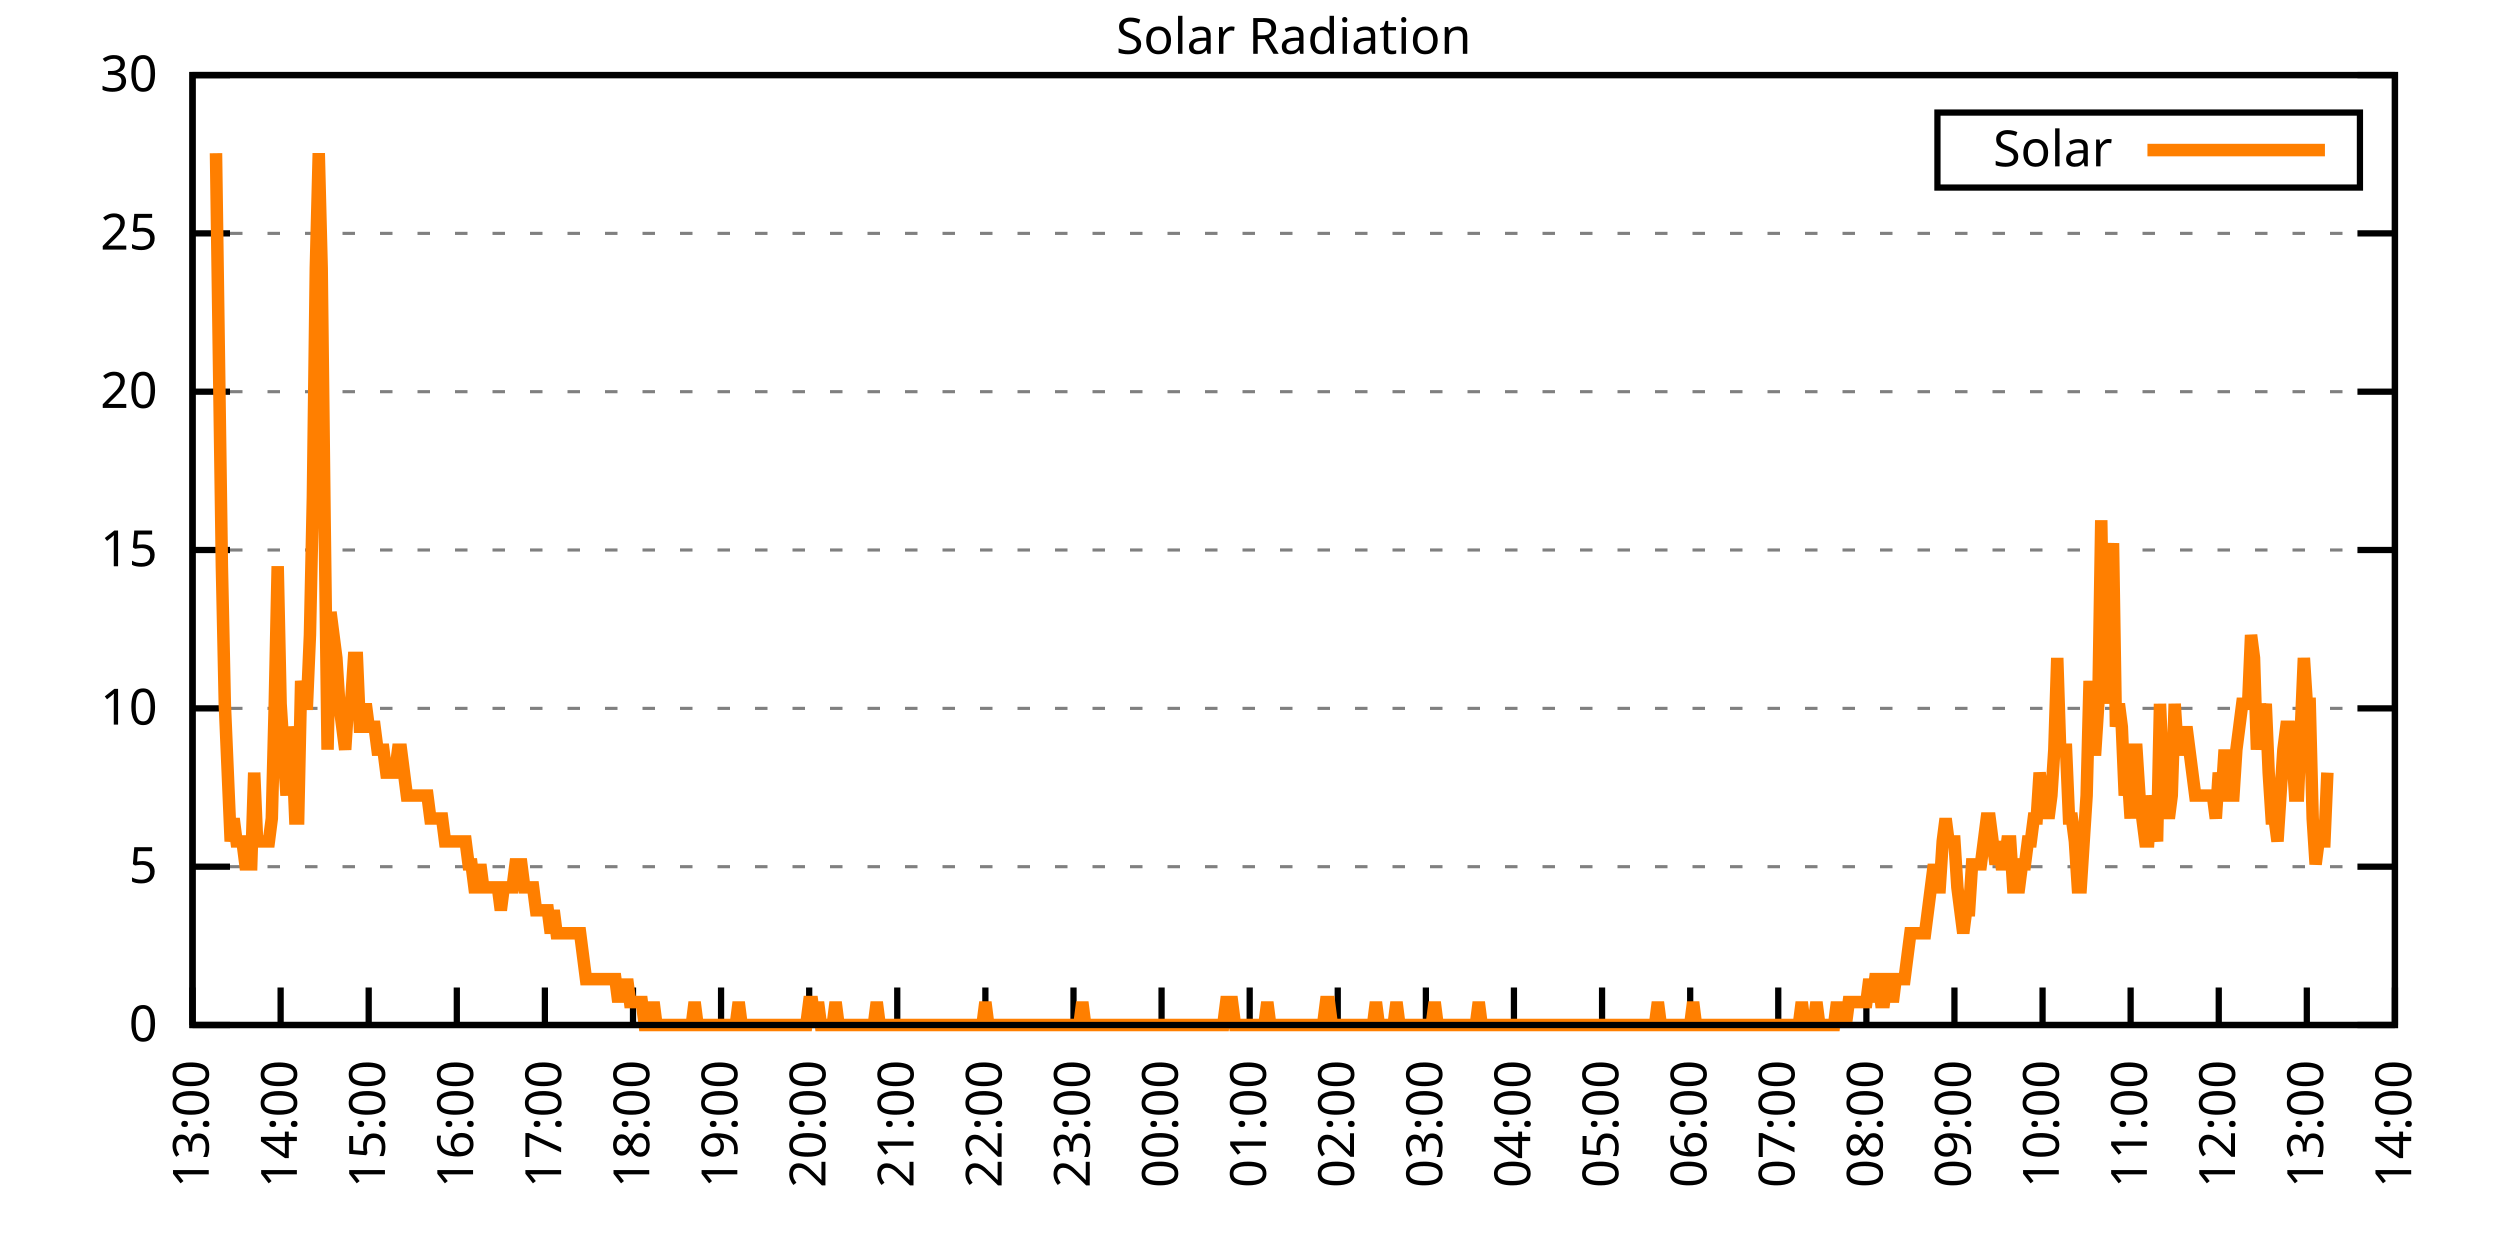
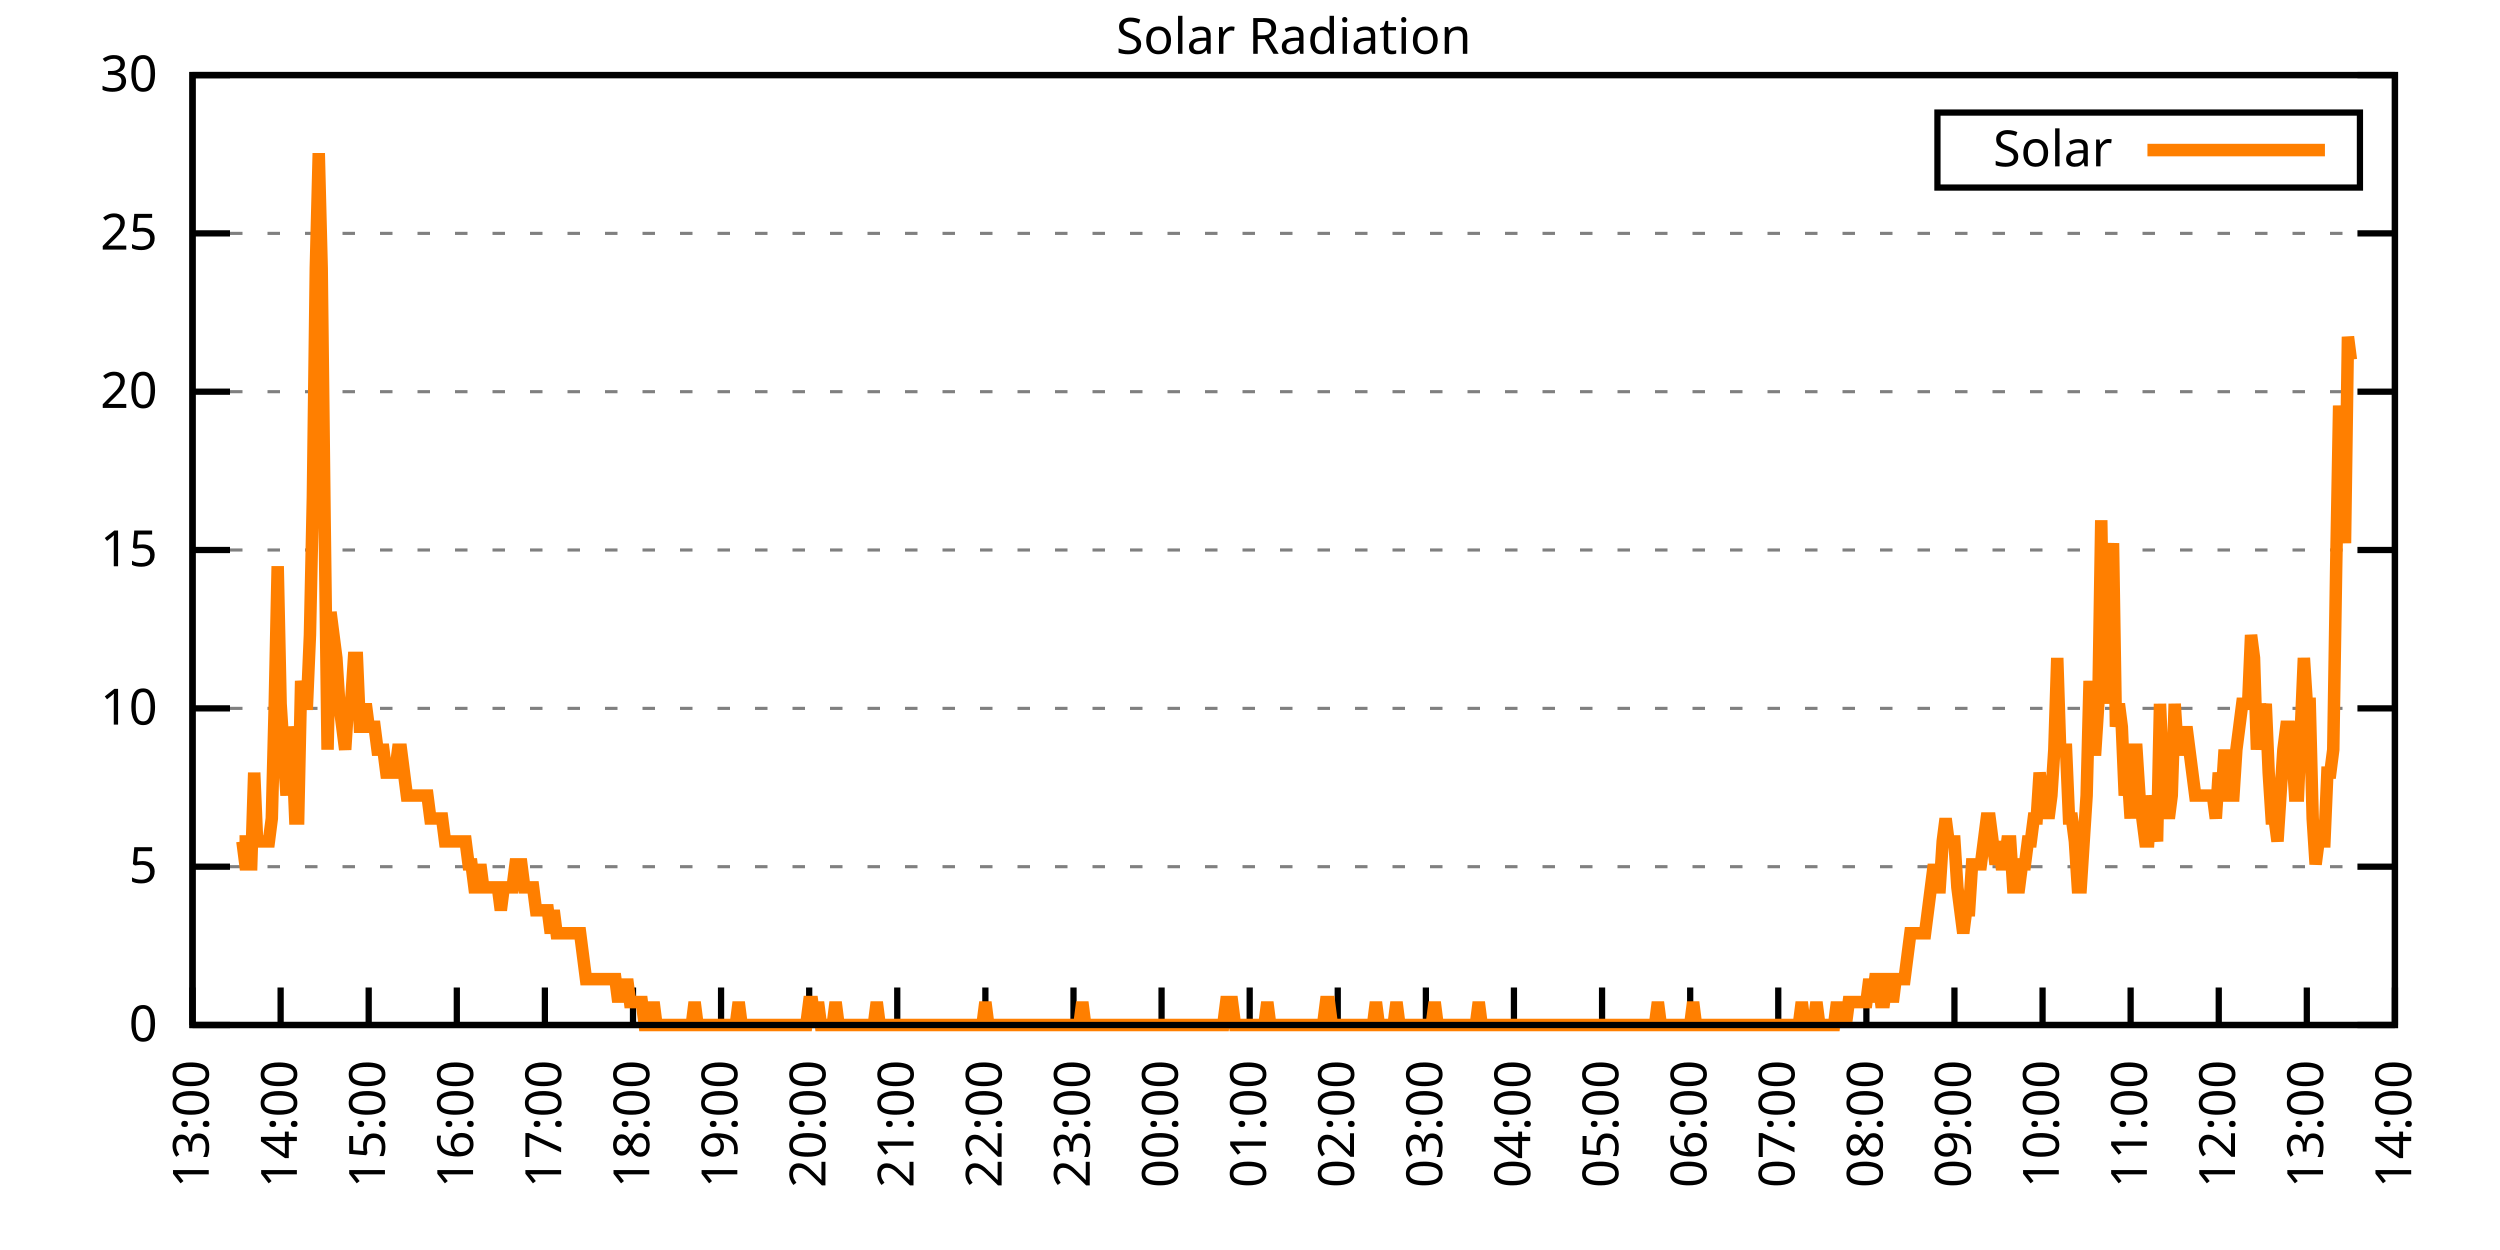
<svg xmlns="http://www.w3.org/2000/svg" xmlns:xlink="http://www.w3.org/1999/xlink" width="400" height="200" viewBox="0 0 400 200">
  <g id="gnuplot_canvas">
    <rect x="0" y="0" width="400" height="200" fill="none" />
    <defs>
      <circle id="gpDot" r="0.5" stroke-width="0.5" stroke="currentColor" />
      <path id="gpPt0" stroke-width="0.333" stroke="currentColor" d="M-1,0 h2 M0,-1 v2" />
      <path id="gpPt1" stroke-width="0.333" stroke="currentColor" d="M-1,-1 L1,1 M1,-1 L-1,1" />
      <path id="gpPt2" stroke-width="0.333" stroke="currentColor" d="M-1,0 L1,0 M0,-1 L0,1 M-1,-1 L1,1 M-1,1 L1,-1" />
      <rect id="gpPt3" stroke-width="0.333" stroke="currentColor" x="-1" y="-1" width="2" height="2" />
      <rect id="gpPt4" stroke-width="0.333" stroke="currentColor" fill="currentColor" x="-1" y="-1" width="2" height="2" />
      <circle id="gpPt5" stroke-width="0.333" stroke="currentColor" cx="0" cy="0" r="1" />
      <use xlink:href="#gpPt5" id="gpPt6" fill="currentColor" stroke="none" />
      <path id="gpPt7" stroke-width="0.333" stroke="currentColor" d="M0,-1.33 L-1.33,0.67 L1.33,0.67 z" />
      <use xlink:href="#gpPt7" id="gpPt8" fill="currentColor" stroke="none" />
      <use xlink:href="#gpPt7" id="gpPt9" stroke="currentColor" transform="rotate(180)" />
      <use xlink:href="#gpPt9" id="gpPt10" fill="currentColor" stroke="none" />
      <use xlink:href="#gpPt3" id="gpPt11" stroke="currentColor" transform="rotate(45)" />
      <use xlink:href="#gpPt11" id="gpPt12" fill="currentColor" stroke="none" />
      <path id="gpPt13" stroke-width="0.333" stroke="currentColor" d="M0,1.330 L1.265,0.411 L0.782,-1.067 L-0.782,-1.076 L-1.265,0.411 z" />
      <use xlink:href="#gpPt13" id="gpPt14" fill="currentColor" stroke="none" />
      <filter id="textbox" filterUnits="objectBoundingBox" x="0" y="0" height="1" width="1">
        <feFlood flood-color="white" flood-opacity="1" result="bgnd" />
        <feComposite in="SourceGraphic" in2="bgnd" operator="atop" />
      </filter>
      <filter id="greybox" filterUnits="objectBoundingBox" x="0" y="0" height="1" width="1">
        <feFlood flood-color="lightgrey" flood-opacity="1" result="grey" />
        <feComposite in="SourceGraphic" in2="grey" operator="atop" />
      </filter>
    </defs>
    <g fill="none" color="white" stroke="currentColor" stroke-width="1.00" stroke-linecap="butt" stroke-linejoin="miter">
</g>
    <g fill="none" color="black" stroke="currentColor" stroke-width="1.00" stroke-linecap="butt" stroke-linejoin="miter">
      <g stroke="none" shape-rendering="crispEdges">
        <polygon fill="rgb(255, 255, 255)" points="30.80,164.00 383.18,164.00 383.18,12.02 30.80,12.02 " />
      </g>
    </g>
    <g fill="none" color="black" stroke="currentColor" stroke-width="1.00" stroke-linecap="butt" stroke-linejoin="miter">
</g>
    <g fill="none" color="black" stroke="black" stroke-width="0.50" stroke-linecap="butt" stroke-linejoin="miter">
</g>
    <g fill="none" color="gray" stroke="currentColor" stroke-width="0.50" stroke-linecap="butt" stroke-linejoin="miter">
      <path stroke="gray" stroke-dasharray="2,4" class="gridline" d="M30.80,164.00 L383.19,164.00  " />
    </g>
    <g fill="none" color="gray" stroke="gray" stroke-width="1.00" stroke-linecap="butt" stroke-linejoin="miter">
</g>
    <g fill="none" color="black" stroke="currentColor" stroke-width="1.00" stroke-linecap="butt" stroke-linejoin="miter">
      <path stroke="black" d="M30.80,164.00 L36.80,164.00 M383.19,164.00 L377.19,164.00  " />
      <g transform="translate(25.20,166.60)" stroke="none" fill="black" font-family="Sans" font-size="8.00" text-anchor="end">
        <text>
          <tspan font-family="Sans"> 0</tspan>
        </text>
      </g>
    </g>
    <g fill="none" color="black" stroke="currentColor" stroke-width="1.00" stroke-linecap="butt" stroke-linejoin="miter">
</g>
    <g fill="none" color="black" stroke="black" stroke-width="0.50" stroke-linecap="butt" stroke-linejoin="miter">
</g>
    <g fill="none" color="gray" stroke="currentColor" stroke-width="0.50" stroke-linecap="butt" stroke-linejoin="miter">
      <path stroke="gray" stroke-dasharray="2,4" class="gridline" d="M30.80,138.67 L383.19,138.67  " />
    </g>
    <g fill="none" color="gray" stroke="gray" stroke-width="1.00" stroke-linecap="butt" stroke-linejoin="miter">
</g>
    <g fill="none" color="black" stroke="currentColor" stroke-width="1.00" stroke-linecap="butt" stroke-linejoin="miter">
      <path stroke="black" d="M30.80,138.67 L36.80,138.67 M383.19,138.67 L377.19,138.67  " />
      <g transform="translate(25.20,141.27)" stroke="none" fill="black" font-family="Sans" font-size="8.00" text-anchor="end">
        <text>
          <tspan font-family="Sans"> 5</tspan>
        </text>
      </g>
    </g>
    <g fill="none" color="black" stroke="currentColor" stroke-width="1.00" stroke-linecap="butt" stroke-linejoin="miter">
</g>
    <g fill="none" color="black" stroke="black" stroke-width="0.50" stroke-linecap="butt" stroke-linejoin="miter">
</g>
    <g fill="none" color="gray" stroke="currentColor" stroke-width="0.50" stroke-linecap="butt" stroke-linejoin="miter">
      <path stroke="gray" stroke-dasharray="2,4" class="gridline" d="M30.80,113.34 L383.19,113.34  " />
    </g>
    <g fill="none" color="gray" stroke="gray" stroke-width="1.00" stroke-linecap="butt" stroke-linejoin="miter">
</g>
    <g fill="none" color="black" stroke="currentColor" stroke-width="1.00" stroke-linecap="butt" stroke-linejoin="miter">
      <path stroke="black" d="M30.80,113.34 L36.80,113.34 M383.19,113.34 L377.19,113.34  " />
      <g transform="translate(25.20,115.94)" stroke="none" fill="black" font-family="Sans" font-size="8.00" text-anchor="end">
        <text>
          <tspan font-family="Sans"> 10</tspan>
        </text>
      </g>
    </g>
    <g fill="none" color="black" stroke="currentColor" stroke-width="1.00" stroke-linecap="butt" stroke-linejoin="miter">
</g>
    <g fill="none" color="black" stroke="black" stroke-width="0.50" stroke-linecap="butt" stroke-linejoin="miter">
</g>
    <g fill="none" color="gray" stroke="currentColor" stroke-width="0.50" stroke-linecap="butt" stroke-linejoin="miter">
      <path stroke="gray" stroke-dasharray="2,4" class="gridline" d="M30.80,88.00 L383.19,88.00  " />
    </g>
    <g fill="none" color="gray" stroke="gray" stroke-width="1.00" stroke-linecap="butt" stroke-linejoin="miter">
</g>
    <g fill="none" color="black" stroke="currentColor" stroke-width="1.00" stroke-linecap="butt" stroke-linejoin="miter">
      <path stroke="black" d="M30.80,88.00 L36.80,88.00 M383.19,88.00 L377.19,88.00  " />
      <g transform="translate(25.20,90.60)" stroke="none" fill="black" font-family="Sans" font-size="8.00" text-anchor="end">
        <text>
          <tspan font-family="Sans"> 15</tspan>
        </text>
      </g>
    </g>
    <g fill="none" color="black" stroke="currentColor" stroke-width="1.00" stroke-linecap="butt" stroke-linejoin="miter">
</g>
    <g fill="none" color="black" stroke="black" stroke-width="0.50" stroke-linecap="butt" stroke-linejoin="miter">
</g>
    <g fill="none" color="gray" stroke="currentColor" stroke-width="0.50" stroke-linecap="butt" stroke-linejoin="miter">
      <path stroke="gray" stroke-dasharray="2,4" class="gridline" d="M30.80,62.67 L383.19,62.67  " />
    </g>
    <g fill="none" color="gray" stroke="gray" stroke-width="1.00" stroke-linecap="butt" stroke-linejoin="miter">
</g>
    <g fill="none" color="black" stroke="currentColor" stroke-width="1.00" stroke-linecap="butt" stroke-linejoin="miter">
      <path stroke="black" d="M30.80,62.67 L36.80,62.67 M383.19,62.67 L377.19,62.67  " />
      <g transform="translate(25.20,65.27)" stroke="none" fill="black" font-family="Sans" font-size="8.00" text-anchor="end">
        <text>
          <tspan font-family="Sans"> 20</tspan>
        </text>
      </g>
    </g>
    <g fill="none" color="black" stroke="currentColor" stroke-width="1.00" stroke-linecap="butt" stroke-linejoin="miter">
</g>
    <g fill="none" color="black" stroke="black" stroke-width="0.50" stroke-linecap="butt" stroke-linejoin="miter">
</g>
    <g fill="none" color="gray" stroke="currentColor" stroke-width="0.50" stroke-linecap="butt" stroke-linejoin="miter">
      <path stroke="gray" stroke-dasharray="2,4" class="gridline" d="M30.80,37.34 L383.19,37.34  " />
    </g>
    <g fill="none" color="gray" stroke="gray" stroke-width="1.00" stroke-linecap="butt" stroke-linejoin="miter">
</g>
    <g fill="none" color="black" stroke="currentColor" stroke-width="1.00" stroke-linecap="butt" stroke-linejoin="miter">
      <path stroke="black" d="M30.80,37.34 L36.80,37.34 M383.19,37.34 L377.19,37.34  " />
      <g transform="translate(25.20,39.94)" stroke="none" fill="black" font-family="Sans" font-size="8.00" text-anchor="end">
        <text>
          <tspan font-family="Sans"> 25</tspan>
        </text>
      </g>
    </g>
    <g fill="none" color="black" stroke="currentColor" stroke-width="1.00" stroke-linecap="butt" stroke-linejoin="miter">
</g>
    <g fill="none" color="black" stroke="black" stroke-width="0.50" stroke-linecap="butt" stroke-linejoin="miter">
</g>
    <g fill="none" color="gray" stroke="currentColor" stroke-width="0.50" stroke-linecap="butt" stroke-linejoin="miter">
      <path stroke="gray" stroke-dasharray="2,4" class="gridline" d="M30.80,12.01 L383.19,12.01  " />
    </g>
    <g fill="none" color="gray" stroke="gray" stroke-width="1.00" stroke-linecap="butt" stroke-linejoin="miter">
</g>
    <g fill="none" color="black" stroke="currentColor" stroke-width="1.00" stroke-linecap="butt" stroke-linejoin="miter">
      <path stroke="black" d="M30.80,12.01 L36.80,12.01 M383.19,12.01 L377.19,12.01  " />
      <g transform="translate(25.20,14.61)" stroke="none" fill="black" font-family="Sans" font-size="8.00" text-anchor="end">
        <text>
          <tspan font-family="Sans"> 30</tspan>
        </text>
      </g>
    </g>
    <g fill="none" color="black" stroke="currentColor" stroke-width="1.00" stroke-linecap="butt" stroke-linejoin="miter">
      <path stroke="black" d="M30.80,164.00 L30.80,158.00  " />
      <g transform="translate(33.40,169.60) rotate(270.00)" stroke="none" fill="black" font-family="Sans" font-size="8.00" text-anchor="end">
        <text>
          <tspan font-family="Sans">13:00</tspan>
        </text>
      </g>
    </g>
    <g fill="none" color="black" stroke="currentColor" stroke-width="1.00" stroke-linecap="butt" stroke-linejoin="miter">
      <path stroke="black" d="M44.90,164.00 L44.90,158.00  " />
      <g transform="translate(47.50,169.60) rotate(270.00)" stroke="none" fill="black" font-family="Sans" font-size="8.00" text-anchor="end">
        <text>
          <tspan font-family="Sans">14:00</tspan>
        </text>
      </g>
    </g>
    <g fill="none" color="black" stroke="currentColor" stroke-width="1.00" stroke-linecap="butt" stroke-linejoin="miter">
      <path stroke="black" d="M58.99,164.00 L58.99,158.00  " />
      <g transform="translate(61.59,169.60) rotate(270.00)" stroke="none" fill="black" font-family="Sans" font-size="8.00" text-anchor="end">
        <text>
          <tspan font-family="Sans">15:00</tspan>
        </text>
      </g>
    </g>
    <g fill="none" color="black" stroke="currentColor" stroke-width="1.00" stroke-linecap="butt" stroke-linejoin="miter">
      <path stroke="black" d="M73.09,164.00 L73.09,158.00  " />
      <g transform="translate(75.69,169.60) rotate(270.00)" stroke="none" fill="black" font-family="Sans" font-size="8.00" text-anchor="end">
        <text>
          <tspan font-family="Sans">16:00</tspan>
        </text>
      </g>
    </g>
    <g fill="none" color="black" stroke="currentColor" stroke-width="1.00" stroke-linecap="butt" stroke-linejoin="miter">
      <path stroke="black" d="M87.18,164.00 L87.18,158.00  " />
      <g transform="translate(89.78,169.60) rotate(270.00)" stroke="none" fill="black" font-family="Sans" font-size="8.00" text-anchor="end">
        <text>
          <tspan font-family="Sans">17:00</tspan>
        </text>
      </g>
    </g>
    <g fill="none" color="black" stroke="currentColor" stroke-width="1.00" stroke-linecap="butt" stroke-linejoin="miter">
      <path stroke="black" d="M101.28,164.00 L101.28,158.00  " />
      <g transform="translate(103.88,169.60) rotate(270.00)" stroke="none" fill="black" font-family="Sans" font-size="8.00" text-anchor="end">
        <text>
          <tspan font-family="Sans">18:00</tspan>
        </text>
      </g>
    </g>
    <g fill="none" color="black" stroke="currentColor" stroke-width="1.00" stroke-linecap="butt" stroke-linejoin="miter">
      <path stroke="black" d="M115.37,164.00 L115.37,158.00  " />
      <g transform="translate(117.97,169.60) rotate(270.00)" stroke="none" fill="black" font-family="Sans" font-size="8.00" text-anchor="end">
        <text>
          <tspan font-family="Sans">19:00</tspan>
        </text>
      </g>
    </g>
    <g fill="none" color="black" stroke="currentColor" stroke-width="1.00" stroke-linecap="butt" stroke-linejoin="miter">
      <path stroke="black" d="M129.47,164.00 L129.47,158.00  " />
      <g transform="translate(132.07,169.60) rotate(270.00)" stroke="none" fill="black" font-family="Sans" font-size="8.00" text-anchor="end">
        <text>
          <tspan font-family="Sans">20:00</tspan>
        </text>
      </g>
    </g>
    <g fill="none" color="black" stroke="currentColor" stroke-width="1.00" stroke-linecap="butt" stroke-linejoin="miter">
      <path stroke="black" d="M143.56,164.00 L143.56,158.00  " />
      <g transform="translate(146.16,169.60) rotate(270.00)" stroke="none" fill="black" font-family="Sans" font-size="8.00" text-anchor="end">
        <text>
          <tspan font-family="Sans">21:00</tspan>
        </text>
      </g>
    </g>
    <g fill="none" color="black" stroke="currentColor" stroke-width="1.00" stroke-linecap="butt" stroke-linejoin="miter">
      <path stroke="black" d="M157.66,164.00 L157.66,158.00  " />
      <g transform="translate(160.26,169.60) rotate(270.00)" stroke="none" fill="black" font-family="Sans" font-size="8.00" text-anchor="end">
        <text>
          <tspan font-family="Sans">22:00</tspan>
        </text>
      </g>
    </g>
    <g fill="none" color="black" stroke="currentColor" stroke-width="1.00" stroke-linecap="butt" stroke-linejoin="miter">
      <path stroke="black" d="M171.76,164.00 L171.76,158.00  " />
      <g transform="translate(174.36,169.60) rotate(270.00)" stroke="none" fill="black" font-family="Sans" font-size="8.00" text-anchor="end">
        <text>
          <tspan font-family="Sans">23:00</tspan>
        </text>
      </g>
    </g>
    <g fill="none" color="black" stroke="currentColor" stroke-width="1.00" stroke-linecap="butt" stroke-linejoin="miter">
      <path stroke="black" d="M185.85,164.00 L185.85,158.00  " />
      <g transform="translate(188.45,169.60) rotate(270.00)" stroke="none" fill="black" font-family="Sans" font-size="8.00" text-anchor="end">
        <text>
          <tspan font-family="Sans">00:00</tspan>
        </text>
      </g>
    </g>
    <g fill="none" color="black" stroke="currentColor" stroke-width="1.00" stroke-linecap="butt" stroke-linejoin="miter">
      <path stroke="black" d="M199.95,164.00 L199.95,158.00  " />
      <g transform="translate(202.55,169.60) rotate(270.00)" stroke="none" fill="black" font-family="Sans" font-size="8.00" text-anchor="end">
        <text>
          <tspan font-family="Sans">01:00</tspan>
        </text>
      </g>
    </g>
    <g fill="none" color="black" stroke="currentColor" stroke-width="1.00" stroke-linecap="butt" stroke-linejoin="miter">
      <path stroke="black" d="M214.04,164.00 L214.04,158.00  " />
      <g transform="translate(216.64,169.60) rotate(270.00)" stroke="none" fill="black" font-family="Sans" font-size="8.00" text-anchor="end">
        <text>
          <tspan font-family="Sans">02:00</tspan>
        </text>
      </g>
    </g>
    <g fill="none" color="black" stroke="currentColor" stroke-width="1.00" stroke-linecap="butt" stroke-linejoin="miter">
      <path stroke="black" d="M228.14,164.00 L228.14,158.00  " />
      <g transform="translate(230.74,169.60) rotate(270.00)" stroke="none" fill="black" font-family="Sans" font-size="8.00" text-anchor="end">
        <text>
          <tspan font-family="Sans">03:00</tspan>
        </text>
      </g>
    </g>
    <g fill="none" color="black" stroke="currentColor" stroke-width="1.00" stroke-linecap="butt" stroke-linejoin="miter">
      <path stroke="black" d="M242.23,164.00 L242.23,158.00  " />
      <g transform="translate(244.83,169.60) rotate(270.00)" stroke="none" fill="black" font-family="Sans" font-size="8.00" text-anchor="end">
        <text>
          <tspan font-family="Sans">04:00</tspan>
        </text>
      </g>
    </g>
    <g fill="none" color="black" stroke="currentColor" stroke-width="1.00" stroke-linecap="butt" stroke-linejoin="miter">
      <path stroke="black" d="M256.33,164.00 L256.33,158.00  " />
      <g transform="translate(258.93,169.60) rotate(270.00)" stroke="none" fill="black" font-family="Sans" font-size="8.00" text-anchor="end">
        <text>
          <tspan font-family="Sans">05:00</tspan>
        </text>
      </g>
    </g>
    <g fill="none" color="black" stroke="currentColor" stroke-width="1.00" stroke-linecap="butt" stroke-linejoin="miter">
      <path stroke="black" d="M270.43,164.00 L270.43,158.00  " />
      <g transform="translate(273.03,169.60) rotate(270.00)" stroke="none" fill="black" font-family="Sans" font-size="8.00" text-anchor="end">
        <text>
          <tspan font-family="Sans">06:00</tspan>
        </text>
      </g>
    </g>
    <g fill="none" color="black" stroke="currentColor" stroke-width="1.00" stroke-linecap="butt" stroke-linejoin="miter">
      <path stroke="black" d="M284.52,164.00 L284.52,158.00  " />
      <g transform="translate(287.12,169.60) rotate(270.00)" stroke="none" fill="black" font-family="Sans" font-size="8.00" text-anchor="end">
        <text>
          <tspan font-family="Sans">07:00</tspan>
        </text>
      </g>
    </g>
    <g fill="none" color="black" stroke="currentColor" stroke-width="1.00" stroke-linecap="butt" stroke-linejoin="miter">
      <path stroke="black" d="M298.62,164.00 L298.62,158.00  " />
      <g transform="translate(301.22,169.60) rotate(270.00)" stroke="none" fill="black" font-family="Sans" font-size="8.00" text-anchor="end">
        <text>
          <tspan font-family="Sans">08:00</tspan>
        </text>
      </g>
    </g>
    <g fill="none" color="black" stroke="currentColor" stroke-width="1.00" stroke-linecap="butt" stroke-linejoin="miter">
      <path stroke="black" d="M312.71,164.00 L312.71,158.00  " />
      <g transform="translate(315.31,169.60) rotate(270.00)" stroke="none" fill="black" font-family="Sans" font-size="8.00" text-anchor="end">
        <text>
          <tspan font-family="Sans">09:00</tspan>
        </text>
      </g>
    </g>
    <g fill="none" color="black" stroke="currentColor" stroke-width="1.00" stroke-linecap="butt" stroke-linejoin="miter">
      <path stroke="black" d="M326.81,164.00 L326.81,158.00  " />
      <g transform="translate(329.41,169.60) rotate(270.00)" stroke="none" fill="black" font-family="Sans" font-size="8.00" text-anchor="end">
        <text>
          <tspan font-family="Sans">10:00</tspan>
        </text>
      </g>
    </g>
    <g fill="none" color="black" stroke="currentColor" stroke-width="1.00" stroke-linecap="butt" stroke-linejoin="miter">
      <path stroke="black" d="M340.90,164.00 L340.90,158.00  " />
      <g transform="translate(343.50,169.60) rotate(270.00)" stroke="none" fill="black" font-family="Sans" font-size="8.00" text-anchor="end">
        <text>
          <tspan font-family="Sans">11:00</tspan>
        </text>
      </g>
    </g>
    <g fill="none" color="black" stroke="currentColor" stroke-width="1.00" stroke-linecap="butt" stroke-linejoin="miter">
      <path stroke="black" d="M355.00,164.00 L355.00,158.00  " />
      <g transform="translate(357.60,169.60) rotate(270.00)" stroke="none" fill="black" font-family="Sans" font-size="8.00" text-anchor="end">
        <text>
          <tspan font-family="Sans">12:00</tspan>
        </text>
      </g>
    </g>
    <g fill="none" color="black" stroke="currentColor" stroke-width="1.00" stroke-linecap="butt" stroke-linejoin="miter">
      <path stroke="black" d="M369.09,164.00 L369.09,158.00  " />
      <g transform="translate(371.69,169.60) rotate(270.00)" stroke="none" fill="black" font-family="Sans" font-size="8.00" text-anchor="end">
        <text>
          <tspan font-family="Sans">13:00</tspan>
        </text>
      </g>
    </g>
    <g fill="none" color="black" stroke="currentColor" stroke-width="1.00" stroke-linecap="butt" stroke-linejoin="miter">
      <path stroke="black" d="M383.19,164.00 L383.19,158.00  " />
      <g transform="translate(385.79,169.60) rotate(270.00)" stroke="none" fill="black" font-family="Sans" font-size="8.00" text-anchor="end">
        <text>
          <tspan font-family="Sans">14:00</tspan>
        </text>
      </g>
    </g>
    <g fill="none" color="black" stroke="currentColor" stroke-width="1.00" stroke-linecap="butt" stroke-linejoin="miter">
</g>
    <g fill="none" color="black" stroke="currentColor" stroke-width="1.00" stroke-linecap="butt" stroke-linejoin="miter">
      <path stroke="black" d="M30.80,12.01 L30.80,164.00 L383.19,164.00 L383.19,12.01 L30.80,12.01 Z  " />
    </g>
    <g fill="none" color="black" stroke="currentColor" stroke-width="1.00" stroke-linecap="butt" stroke-linejoin="miter">
</g>
    <g fill="none" color="black" stroke="currentColor" stroke-width="1.00" stroke-linecap="butt" stroke-linejoin="miter">
      <path stroke="black" d="M309.99,30.01 L309.99,18.01 L377.59,18.01 L377.59,30.01 L309.99,30.01 Z  " />
    </g>
    <g id="Solar_Radiation_plot_1">
      <g fill="none" color="white" stroke="black" stroke-width="2.00" stroke-linecap="butt" stroke-linejoin="miter">
</g>
      <g fill="none" color="black" stroke="currentColor" stroke-width="2.00" stroke-linecap="butt" stroke-linejoin="miter">
        <g transform="translate(337.99,26.61)" stroke="none" fill="black" font-family="Sans" font-size="8.00" text-anchor="end">
          <text>
            <tspan font-family="Sans">Solar</tspan>
          </text>
        </g>
      </g>
      <g fill="none" color="black" stroke="currentColor" stroke-width="2.00" stroke-linecap="butt" stroke-linejoin="miter">
-         <path stroke="rgb(255, 127,   0)" d="M343.59,24.01 L371.99,24.01 M34.56,24.51 L35.03,57.55 L35.50,90.59 L35.97,112.61 L36.44,123.62 L36.91,134.63   L37.38,130.96 L37.85,134.63 L38.32,134.63 L38.79,134.63 L39.26,138.30 L39.73,138.30 L40.20,138.30 L40.67,123.62   L41.14,134.63 L41.61,134.63 L42.08,134.63 L42.55,134.63 L43.02,134.63 L43.49,130.96 L43.96,112.61 L44.43,90.59   L44.90,112.61 L45.37,119.95 L45.84,127.29 L46.31,116.28 L46.78,119.95 L47.24,130.96 L47.71,130.96 L48.18,108.94   L48.65,112.61 L49.12,112.61 L49.59,101.60 L50.06,79.57 L50.53,42.87 L51.00,24.51 L51.47,42.87 L51.94,83.24   L52.41,119.95 L52.88,97.93 L53.35,101.60 L53.82,105.27 L54.29,112.61 L54.76,116.28 L55.23,119.95 L55.70,112.61   L56.17,112.61 L56.64,105.27 L57.11,105.27 L57.58,116.28 L58.05,116.28 L58.52,112.61 L58.99,116.28 L59.46,116.28   L59.93,116.28 L60.40,119.95 L60.87,119.95 L61.34,119.95 L61.81,123.62 L62.28,123.62 L62.75,123.62 L63.22,123.62   L63.69,119.95 L64.16,119.95 L64.63,123.62 L65.10,127.29 L65.57,127.29 L66.04,127.29 L66.51,127.29 L66.98,127.29   L67.45,127.29 L67.92,127.29 L68.39,127.29 L68.86,130.96 L69.33,130.96 L69.80,130.96 L70.27,130.96 L70.74,130.96   L71.21,134.63 L71.68,134.63 L72.15,134.63 L72.62,134.63 L73.09,134.63 L73.56,134.63 L74.03,134.63 L74.50,134.63   L74.97,138.30 L75.44,138.30 L75.91,141.98 L76.38,141.98 L76.85,138.30 L77.32,141.98 L77.79,141.98 L78.26,141.98   L78.73,141.98 L79.19,141.98 L79.66,141.98 L80.13,145.65 L80.60,141.98 L81.07,141.98 L81.54,141.98 L82.01,141.98   L82.48,138.30 L82.95,138.30 L83.42,138.30 L83.89,141.98 L84.36,141.98 L84.83,141.98 L85.30,141.98 L85.77,145.65   L86.24,145.65 L86.71,145.65 L87.18,145.65 L87.65,145.65 L88.12,149.32 L88.59,145.65 L89.06,149.32 L89.53,149.32   L90.00,149.32 L90.47,149.32 L90.94,149.32 L91.41,149.32 L91.88,149.32 L92.35,149.32 L92.82,149.32 L93.29,152.99   L93.76,156.66 L94.23,156.66 L94.70,156.66 L95.17,156.66 L95.64,156.66 L96.11,156.66 L96.58,156.66 L97.05,156.66   L97.52,156.66 L97.99,156.66 L98.46,156.66 L98.93,160.33 L99.40,156.66 L99.87,160.33 L100.34,156.66 L100.81,160.33   L101.28,160.33 L101.75,160.33 L102.22,160.33 L102.69,160.33 L103.16,164.00 L103.63,164.00 L104.10,164.00 L104.57,160.33   L105.04,164.00 L105.51,164.00 L105.98,164.00 L106.45,164.00 L106.92,164.00 L107.39,164.00 L107.86,164.00 L108.33,164.00   L108.80,164.00 L109.27,164.00 L109.74,164.00 L110.21,164.00 L110.68,164.00 L111.14,160.33 L111.61,164.00 L112.08,164.00   L112.55,164.00 L113.02,164.00 L113.49,164.00 L113.96,164.00 L114.43,164.00 L114.90,164.00 L115.37,164.00 L115.84,164.00   L116.31,164.00 L116.78,164.00 L117.25,164.00 L117.72,164.00 L118.19,160.33 L118.66,164.00 L119.13,164.00 L119.60,164.00   L120.07,164.00 L120.54,164.00 L121.01,164.00 L121.48,164.00 L121.95,164.00 L122.42,164.00 L122.89,164.00 L123.36,164.00   L123.83,164.00 L124.30,164.00 L124.77,164.00 L125.24,164.00 L125.71,164.00 L126.18,164.00 L126.65,164.00 L127.12,164.00   L127.59,164.00 L128.06,164.00 L128.53,164.00 L129.00,164.00 L129.47,160.33 L129.94,160.33 L130.41,164.00 L130.88,160.33   L131.35,164.00 L131.82,164.00 L132.29,164.00 L132.76,164.00 L133.23,164.00 L133.70,160.33 L134.17,164.00 L134.64,164.00   L135.11,164.00 L135.58,164.00 L136.05,164.00 L136.52,164.00 L136.99,164.00 L137.46,164.00 L137.93,164.00 L138.40,164.00   L138.87,164.00 L139.34,164.00 L139.81,164.00 L140.28,160.33 L140.75,164.00 L141.22,164.00 L141.69,164.00 L142.16,164.00   L142.63,164.00 L143.09,164.00 L143.56,164.00 L144.03,164.00 L144.50,164.00 L144.97,164.00 L145.44,164.00 L145.91,164.00   L146.38,164.00 L146.85,164.00 L147.32,164.00 L147.79,164.00 L148.26,164.00 L148.73,164.00 L149.20,164.00 L149.67,164.00   L150.14,164.00 L150.61,164.00 L151.08,164.00 L151.55,164.00 L152.02,164.00 L152.49,164.00 L152.96,164.00 L153.43,164.00   L153.90,164.00 L154.37,164.00 L154.84,164.00 L155.31,164.00 L155.78,164.00 L156.25,164.00 L156.72,164.00 L157.19,164.00   L157.66,160.33 L158.13,164.00 L158.60,164.00 L159.07,164.00 L159.54,164.00 L160.01,164.00 L160.48,164.00 L160.95,164.00   L161.42,164.00 L161.89,164.00 L162.36,164.00 L162.83,164.00 L163.30,164.00 L163.77,164.00 L164.24,164.00 L164.71,164.00   L165.18,164.00 L165.65,164.00 L166.12,164.00 L166.59,164.00 L167.06,164.00 L167.53,164.00 L168.00,164.00 L168.47,164.00   L168.94,164.00 L169.41,164.00 L169.88,164.00 L170.35,164.00 L170.82,164.00 L171.29,164.00 L171.76,164.00 L172.23,164.00   L172.70,164.00 L173.17,160.33 L173.64,164.00 L174.11,164.00 L174.58,164.00 L175.04,164.00 L175.51,164.00 L175.98,164.00   L176.45,164.00 L176.92,164.00 L177.39,164.00 L177.86,164.00 L178.33,164.00 L178.80,164.00 L179.27,164.00 L179.74,164.00   L180.21,164.00 L180.68,164.00 L181.15,164.00 L181.62,164.00 L182.09,164.00 L182.56,164.00 L183.03,164.00 L183.50,164.00   L183.97,164.00 L184.44,164.00 L184.91,164.00 L185.38,164.00 L185.85,164.00 L186.32,164.00 L186.79,164.00 L187.26,164.00   L187.73,164.00 L188.20,164.00 L188.67,164.00 L189.14,164.00 L189.61,164.00 L190.08,164.00 L190.55,164.00 L191.02,164.00   L191.49,164.00 L191.96,164.00 L192.43,164.00 L192.90,164.00 L193.37,164.00 L193.84,164.00 L194.31,164.00 L194.78,164.00   L195.25,164.00 L195.72,164.00 L196.19,160.33 L196.66,160.33 L197.13,160.33 L197.60,164.00 L198.07,164.00 L198.54,164.00   L199.01,164.00 L199.48,164.00 L199.95,164.00 L200.42,164.00 L200.89,164.00 L201.36,164.00 L201.83,164.00 L202.30,164.00   L202.77,160.33 L203.24,164.00 L203.71,164.00 L204.18,164.00 L204.65,164.00 L205.12,164.00 L205.59,164.00 L206.06,164.00   L206.53,164.00 L207.00,164.00 L207.46,164.00 L207.93,164.00 L208.40,164.00 L208.87,164.00 L209.34,164.00 L209.81,164.00   L210.28,164.00 L210.75,164.00 L211.22,164.00 L211.69,164.00 L212.16,160.33 L212.63,160.33 L213.10,164.00 L213.57,164.00   L214.04,164.00 L214.51,164.00 L214.98,164.00 L215.45,164.00 L215.92,164.00 L216.39,164.00 L216.86,164.00 L217.33,164.00   L217.80,164.00 L218.27,164.00 L218.74,164.00 L219.21,164.00 L219.68,164.00 L220.15,160.33 L220.62,164.00 L221.09,164.00   L221.56,164.00 L222.03,164.00 L222.50,164.00 L222.97,164.00 L223.44,160.33 L223.91,164.00 L224.38,164.00 L224.85,164.00   L225.32,164.00 L225.79,164.00 L226.26,164.00 L226.73,164.00 L227.20,164.00 L227.67,164.00 L228.14,164.00 L228.61,164.00   L229.08,164.00 L229.55,160.33 L230.02,164.00 L230.49,164.00 L230.96,164.00 L231.43,164.00 L231.90,164.00 L232.37,164.00   L232.84,164.00 L233.31,164.00 L233.78,164.00 L234.25,164.00 L234.72,164.00 L235.19,164.00 L235.66,164.00 L236.13,164.00   L236.60,160.33 L237.07,164.00 L237.54,164.00 L238.01,164.00 L238.48,164.00 L238.95,164.00 L239.41,164.00 L239.88,164.00   L240.35,164.00 L240.82,164.00 L241.29,164.00 L241.76,164.00 L242.23,164.00 L242.70,164.00 L243.17,164.00 L243.64,164.00   L244.11,164.00 L244.58,164.00 L245.05,164.00 L245.52,164.00 L245.99,164.00 L246.46,164.00 L246.93,164.00 L247.40,164.00   L247.87,164.00 L248.34,164.00 L248.81,164.00 L249.28,164.00 L249.75,164.00 L250.22,164.00 L250.69,164.00 L251.16,164.00   L251.63,164.00 L252.10,164.00 L252.57,164.00 L253.04,164.00 L253.51,164.00 L253.98,164.00 L254.45,164.00 L254.92,164.00   L255.39,164.00 L255.86,164.00 L256.33,164.00 L256.80,164.00 L257.27,164.00 L257.74,164.00 L258.21,164.00 L258.68,164.00   L259.15,164.00 L259.62,164.00 L260.09,164.00 L260.56,164.00 L261.03,164.00 L261.50,164.00 L261.97,164.00 L262.44,164.00   L262.91,164.00 L263.38,164.00 L263.85,164.00 L264.32,164.00 L264.79,164.00 L265.26,160.33 L265.73,164.00 L266.20,164.00   L266.67,164.00 L267.14,164.00 L267.61,164.00 L268.08,164.00 L268.55,164.00 L269.02,164.00 L269.49,164.00 L269.96,164.00   L270.43,164.00 L270.90,160.33 L271.36,164.00 L271.83,164.00 L272.30,164.00 L272.77,164.00 L273.24,164.00 L273.71,164.00   L274.18,164.00 L274.65,164.00 L275.12,164.00 L275.59,164.00 L276.06,164.00 L276.53,164.00 L277.00,164.00 L277.47,164.00   L277.94,164.00 L278.41,164.00 L278.88,164.00 L279.35,164.00 L279.82,164.00 L280.29,164.00 L280.76,164.00 L281.23,164.00   L281.70,164.00 L282.17,164.00 L282.64,164.00 L283.11,164.00 L283.58,164.00 L284.05,164.00 L284.52,164.00 L284.99,164.00   L285.46,164.00 L285.93,164.00 L286.40,164.00 L286.87,164.00 L287.34,164.00 L287.81,164.00 L288.28,160.33 L288.75,164.00   L289.22,164.00 L289.69,164.00 L290.16,164.00 L290.63,160.33 L291.10,164.00 L291.57,164.00 L292.04,164.00 L292.51,164.00   L292.98,164.00 L293.45,164.00 L293.92,160.33 L294.39,164.00 L294.86,160.33 L295.33,164.00 L295.80,160.33 L296.27,160.33   L296.74,160.33 L297.21,160.33 L297.68,160.33 L298.15,160.33 L298.62,160.33 L299.09,156.66 L299.56,160.33 L300.03,156.66   L300.50,156.66 L300.97,160.33 L301.44,160.33 L301.91,156.66 L302.38,156.66 L302.85,160.33 L303.31,156.66 L303.78,156.66   L304.25,156.66 L304.72,156.66 L305.19,152.99 L305.66,149.32 L306.13,149.32 L306.60,149.32 L307.07,149.32 L307.54,149.32   L308.01,149.32 L308.48,145.65 L308.95,141.98 L309.42,138.30 L309.89,141.98 L310.36,141.98 L310.83,134.63 L311.30,130.96   L311.77,134.63 L312.24,134.63 L312.71,134.63 L313.18,141.98 L313.65,145.65 L314.12,149.32 L314.59,145.65 L315.06,145.65   L315.53,138.30 L316.00,138.30 L316.47,138.30 L316.94,138.30 L317.41,134.63 L317.88,130.96 L318.35,130.96 L318.82,134.63   L319.29,138.30 L319.76,134.63 L320.23,138.30 L320.70,138.30 L321.17,134.63 L321.64,134.63 L322.11,141.98 L322.58,141.98   L323.05,141.98 L323.52,138.30 L323.99,138.30 L324.46,134.63 L324.93,134.63 L325.40,130.96 L325.87,130.96 L326.34,123.62   L326.81,127.29 L327.28,127.29 L327.75,130.96 L328.22,127.29 L328.69,119.95 L329.16,105.27 L329.63,119.95 L330.10,119.95   L330.57,119.95 L331.04,130.96 L331.51,130.96 L331.98,134.63 L332.45,141.98 L332.92,141.98 L333.39,134.63 L333.86,127.29   L334.33,108.94 L334.80,119.95 L335.26,119.95 L335.73,112.61 L336.20,83.24 L336.67,112.61 L337.14,94.26 L337.61,94.26   L338.08,86.91 L338.55,116.28 L339.02,112.61 L339.49,116.28 L339.96,127.29 L340.43,123.62 L340.90,130.96 L341.37,119.95   L341.84,119.95 L342.31,127.29 L342.78,130.96 L343.25,134.63 L343.72,134.63 L344.19,127.29 L344.66,130.96 L345.13,134.63   L345.60,112.61 L346.07,123.62 L346.54,127.29 L347.01,130.96 L347.48,127.29 L347.95,112.61 L348.42,119.95 L348.89,119.95   L349.36,119.95 L349.83,116.28 L350.30,119.95 L350.77,123.62 L351.24,127.29 L351.71,127.29 L352.18,127.29 L352.65,127.29   L353.12,127.29 L353.59,127.29 L354.06,127.29 L354.53,130.96 L355.00,123.62 L355.47,127.29 L355.94,119.95 L356.41,127.29   L356.88,127.29 L357.35,127.29 L357.82,119.95 L358.29,116.28 L358.76,112.61 L359.23,112.61 L359.70,112.61 L360.17,101.60   L360.64,105.27 L361.11,119.95 L361.58,112.61 L362.05,116.28 L362.52,112.61 L362.99,123.62 L363.46,130.96 L363.93,130.96   L364.40,134.63 L364.87,127.29 L365.34,119.95 L365.81,116.28 L366.28,116.28 L366.75,119.95 L367.21,127.29 L367.68,127.29   L368.15,116.28 L368.62,105.27 L369.09,112.61 L369.56,112.61 L370.03,130.96 L370.50,138.30 L370.97,134.63 L371.44,134.63   L371.91,134.63 L372.38,123.62  " />
+         <path stroke="rgb(255, 127,   0)" d="M343.59,24.01 L371.99,24.01 M38.32,134.63 L38.79,134.63 L39.26,138.30 L39.73,138.30 L40.20,138.30 L40.67,123.62   L41.14,134.63 L41.61,134.63 L42.08,134.63 L42.55,134.63 L43.02,134.63 L43.49,130.96 L43.96,112.61 L44.43,90.59   L44.90,112.61 L45.37,119.95 L45.84,127.29 L46.31,116.28 L46.78,119.95 L47.24,130.96 L47.71,130.96 L48.18,108.94   L48.65,112.61 L49.12,112.61 L49.59,101.60 L50.06,79.57 L50.53,42.87 L51.00,24.51 L51.47,42.87 L51.94,83.24   L52.41,119.95 L52.88,97.93 L53.35,101.60 L53.82,105.27 L54.29,112.61 L54.76,116.28 L55.23,119.95 L55.70,112.61   L56.17,112.61 L56.64,105.27 L57.11,105.27 L57.58,116.28 L58.05,116.28 L58.52,112.61 L58.99,116.28 L59.46,116.28   L59.93,116.28 L60.40,119.95 L60.87,119.95 L61.34,119.95 L61.81,123.62 L62.28,123.62 L62.75,123.62 L63.22,123.62   L63.69,119.95 L64.16,119.95 L64.63,123.62 L65.10,127.29 L65.57,127.29 L66.04,127.29 L66.51,127.29 L66.98,127.29   L67.45,127.29 L67.92,127.29 L68.39,127.29 L68.86,130.96 L69.33,130.96 L69.80,130.96 L70.27,130.96 L70.74,130.96   L71.21,134.63 L71.68,134.63 L72.15,134.63 L72.62,134.63 L73.09,134.63 L73.56,134.63 L74.03,134.63 L74.50,134.63   L74.97,138.30 L75.44,138.30 L75.91,141.98 L76.38,141.98 L76.85,138.30 L77.32,141.98 L77.79,141.98 L78.26,141.98   L78.73,141.98 L79.19,141.98 L79.66,141.98 L80.13,145.65 L80.60,141.98 L81.07,141.98 L81.54,141.98 L82.01,141.98   L82.48,138.30 L82.95,138.30 L83.42,138.30 L83.89,141.98 L84.36,141.98 L84.83,141.98 L85.30,141.98 L85.77,145.65   L86.24,145.65 L86.71,145.65 L87.18,145.65 L87.65,145.65 L88.12,149.32 L88.59,145.65 L89.06,149.32 L89.53,149.32   L90.00,149.32 L90.47,149.32 L90.94,149.32 L91.41,149.32 L91.88,149.32 L92.35,149.32 L92.82,149.32 L93.29,152.99   L93.76,156.66 L94.23,156.66 L94.70,156.66 L95.17,156.66 L95.64,156.66 L96.11,156.66 L96.58,156.66 L97.05,156.66   L97.52,156.66 L97.99,156.66 L98.46,156.66 L98.93,160.33 L99.40,156.66 L99.87,160.33 L100.34,156.66 L100.81,160.33   L101.28,160.33 L101.75,160.33 L102.22,160.33 L102.69,160.33 L103.16,164.00 L103.63,164.00 L104.10,164.00 L104.57,160.33   L105.04,164.00 L105.51,164.00 L105.98,164.00 L106.45,164.00 L106.92,164.00 L107.39,164.00 L107.86,164.00 L108.33,164.00   L108.80,164.00 L109.27,164.00 L109.74,164.00 L110.21,164.00 L110.68,164.00 L111.14,160.33 L111.61,164.00 L112.08,164.00   L112.55,164.00 L113.02,164.00 L113.49,164.00 L113.96,164.00 L114.43,164.00 L114.90,164.00 L115.37,164.00 L115.84,164.00   L116.31,164.00 L116.78,164.00 L117.25,164.00 L117.72,164.00 L118.19,160.33 L118.66,164.00 L119.13,164.00 L119.60,164.00   L120.07,164.00 L120.54,164.00 L121.01,164.00 L121.48,164.00 L121.95,164.00 L122.42,164.00 L122.89,164.00 L123.36,164.00   L123.83,164.00 L124.30,164.00 L124.77,164.00 L125.24,164.00 L125.71,164.00 L126.18,164.00 L126.65,164.00 L127.12,164.00   L127.59,164.00 L128.06,164.00 L128.53,164.00 L129.00,164.00 L129.47,160.33 L129.94,160.33 L130.41,164.00 L130.88,160.33   L131.35,164.00 L131.82,164.00 L132.29,164.00 L132.76,164.00 L133.23,164.00 L133.70,160.33 L134.17,164.00 L134.64,164.00   L135.11,164.00 L135.58,164.00 L136.05,164.00 L136.52,164.00 L136.99,164.00 L137.46,164.00 L137.93,164.00 L138.40,164.00   L138.87,164.00 L139.34,164.00 L139.81,164.00 L140.28,160.33 L140.75,164.00 L141.22,164.00 L141.69,164.00 L142.16,164.00   L142.63,164.00 L143.09,164.00 L143.56,164.00 L144.03,164.00 L144.50,164.00 L144.97,164.00 L145.44,164.00 L145.91,164.00   L146.38,164.00 L146.85,164.00 L147.32,164.00 L147.79,164.00 L148.26,164.00 L148.73,164.00 L149.20,164.00 L149.67,164.00   L150.14,164.00 L150.61,164.00 L151.08,164.00 L151.55,164.00 L152.02,164.00 L152.49,164.00 L152.96,164.00 L153.43,164.00   L153.90,164.00 L154.37,164.00 L154.84,164.00 L155.31,164.00 L155.78,164.00 L156.25,164.00 L156.72,164.00 L157.19,164.00   L157.66,160.33 L158.13,164.00 L158.60,164.00 L159.07,164.00 L159.54,164.00 L160.01,164.00 L160.48,164.00 L160.95,164.00   L161.42,164.00 L161.89,164.00 L162.36,164.00 L162.83,164.00 L163.30,164.00 L163.77,164.00 L164.24,164.00 L164.71,164.00   L165.18,164.00 L165.65,164.00 L166.12,164.00 L166.59,164.00 L167.06,164.00 L167.53,164.00 L168.00,164.00 L168.47,164.00   L168.94,164.00 L169.41,164.00 L169.88,164.00 L170.35,164.00 L170.82,164.00 L171.29,164.00 L171.76,164.00 L172.23,164.00   L172.70,164.00 L173.17,160.33 L173.64,164.00 L174.11,164.00 L174.58,164.00 L175.04,164.00 L175.51,164.00 L175.98,164.00   L176.45,164.00 L176.92,164.00 L177.39,164.00 L177.86,164.00 L178.33,164.00 L178.80,164.00 L179.27,164.00 L179.74,164.00   L180.21,164.00 L180.68,164.00 L181.15,164.00 L181.62,164.00 L182.09,164.00 L182.56,164.00 L183.03,164.00 L183.50,164.00   L183.97,164.00 L184.44,164.00 L184.91,164.00 L185.38,164.00 L185.85,164.00 L186.32,164.00 L186.79,164.00 L187.26,164.00   L187.73,164.00 L188.20,164.00 L188.67,164.00 L189.14,164.00 L189.61,164.00 L190.08,164.00 L190.55,164.00 L191.02,164.00   L191.49,164.00 L191.96,164.00 L192.43,164.00 L192.90,164.00 L193.37,164.00 L193.84,164.00 L194.31,164.00 L194.78,164.00   L195.25,164.00 L195.72,164.00 L196.19,160.33 L196.66,160.33 L197.13,160.33 L197.60,164.00 L198.07,164.00 L198.54,164.00   L199.01,164.00 L199.48,164.00 L199.95,164.00 L200.42,164.00 L200.89,164.00 L201.36,164.00 L201.83,164.00 L202.30,164.00   L202.77,160.33 L203.24,164.00 L203.71,164.00 L204.18,164.00 L204.65,164.00 L205.12,164.00 L205.59,164.00 L206.06,164.00   L206.53,164.00 L207.00,164.00 L207.46,164.00 L207.93,164.00 L208.40,164.00 L208.87,164.00 L209.34,164.00 L209.81,164.00   L210.28,164.00 L210.75,164.00 L211.22,164.00 L211.69,164.00 L212.16,160.33 L212.63,160.33 L213.10,164.00 L213.57,164.00   L214.04,164.00 L214.51,164.00 L214.98,164.00 L215.45,164.00 L215.92,164.00 L216.39,164.00 L216.86,164.00 L217.33,164.00   L217.80,164.00 L218.27,164.00 L218.74,164.00 L219.21,164.00 L219.68,164.00 L220.15,160.33 L220.62,164.00 L221.09,164.00   L221.56,164.00 L222.03,164.00 L222.50,164.00 L222.97,164.00 L223.44,160.33 L223.91,164.00 L224.38,164.00 L224.85,164.00   L225.32,164.00 L225.79,164.00 L226.26,164.00 L226.73,164.00 L227.20,164.00 L227.67,164.00 L228.14,164.00 L228.61,164.00   L229.08,164.00 L229.55,160.33 L230.02,164.00 L230.49,164.00 L230.96,164.00 L231.43,164.00 L231.90,164.00 L232.37,164.00   L232.84,164.00 L233.31,164.00 L233.78,164.00 L234.25,164.00 L234.72,164.00 L235.19,164.00 L235.66,164.00 L236.13,164.00   L236.60,160.33 L237.07,164.00 L237.54,164.00 L238.01,164.00 L238.48,164.00 L238.95,164.00 L239.41,164.00 L239.88,164.00   L240.35,164.00 L240.82,164.00 L241.29,164.00 L241.76,164.00 L242.23,164.00 L242.70,164.00 L243.17,164.00 L243.64,164.00   L244.11,164.00 L244.58,164.00 L245.05,164.00 L245.52,164.00 L245.99,164.00 L246.46,164.00 L246.93,164.00 L247.40,164.00   L247.87,164.00 L248.34,164.00 L248.81,164.00 L249.28,164.00 L249.75,164.00 L250.22,164.00 L250.69,164.00 L251.16,164.00   L251.63,164.00 L252.10,164.00 L252.57,164.00 L253.04,164.00 L253.51,164.00 L253.98,164.00 L254.45,164.00 L254.92,164.00   L255.39,164.00 L255.86,164.00 L256.33,164.00 L256.80,164.00 L257.27,164.00 L257.74,164.00 L258.21,164.00 L258.68,164.00   L259.15,164.00 L259.62,164.00 L260.09,164.00 L260.56,164.00 L261.03,164.00 L261.50,164.00 L261.97,164.00 L262.44,164.00   L262.91,164.00 L263.38,164.00 L263.85,164.00 L264.32,164.00 L264.79,164.00 L265.26,160.33 L265.73,164.00 L266.20,164.00   L266.67,164.00 L267.14,164.00 L267.61,164.00 L268.08,164.00 L268.55,164.00 L269.02,164.00 L269.49,164.00 L269.96,164.00   L270.43,164.00 L270.90,160.33 L271.36,164.00 L271.83,164.00 L272.30,164.00 L272.77,164.00 L273.24,164.00 L273.71,164.00   L274.18,164.00 L274.65,164.00 L275.12,164.00 L275.59,164.00 L276.06,164.00 L276.53,164.00 L277.00,164.00 L277.47,164.00   L277.94,164.00 L278.41,164.00 L278.88,164.00 L279.35,164.00 L279.82,164.00 L280.29,164.00 L280.76,164.00 L281.23,164.00   L281.70,164.00 L282.17,164.00 L282.64,164.00 L283.11,164.00 L283.58,164.00 L284.05,164.00 L284.52,164.00 L284.99,164.00   L285.46,164.00 L285.93,164.00 L286.40,164.00 L286.87,164.00 L287.34,164.00 L287.81,164.00 L288.28,160.33 L288.75,164.00   L289.22,164.00 L289.69,164.00 L290.16,164.00 L290.63,160.33 L291.10,164.00 L291.57,164.00 L292.04,164.00 L292.51,164.00   L292.98,164.00 L293.45,164.00 L293.92,160.33 L294.39,164.00 L294.86,160.33 L295.33,164.00 L295.80,160.33 L296.27,160.33   L296.74,160.33 L297.21,160.33 L297.68,160.33 L298.15,160.33 L298.62,160.33 L299.09,156.66 L299.56,160.33 L300.03,156.66   L300.50,156.66 L300.97,160.33 L301.44,160.33 L301.91,156.66 L302.38,156.66 L302.85,160.33 L303.31,156.66 L303.78,156.66   L304.25,156.66 L304.72,156.66 L305.19,152.99 L305.66,149.32 L306.13,149.32 L306.60,149.32 L307.07,149.32 L307.54,149.32   L308.01,149.32 L308.48,145.65 L308.95,141.98 L309.42,138.30 L309.89,141.98 L310.36,141.98 L310.83,134.63 L311.30,130.96   L311.77,134.63 L312.24,134.63 L312.71,134.63 L313.18,141.98 L313.65,145.65 L314.12,149.32 L314.59,145.65 L315.06,145.65   L315.53,138.30 L316.00,138.30 L316.47,138.30 L316.94,138.30 L317.41,134.63 L317.88,130.96 L318.35,130.96 L318.82,134.63   L319.29,138.30 L319.76,134.63 L320.23,138.30 L320.70,138.30 L321.17,134.63 L321.64,134.63 L322.11,141.98 L322.58,141.98   L323.05,141.98 L323.52,138.30 L323.99,138.30 L324.46,134.63 L324.93,134.63 L325.40,130.96 L325.87,130.96 L326.34,123.62   L326.81,127.29 L327.28,127.29 L327.75,130.96 L328.22,127.29 L328.69,119.95 L329.16,105.27 L329.63,119.95 L330.10,119.95   L330.57,119.95 L331.04,130.96 L331.51,130.96 L331.98,134.63 L332.45,141.98 L332.92,141.98 L333.39,134.63 L333.86,127.29   L334.33,108.94 L334.80,119.95 L335.26,119.95 L335.73,112.61 L336.20,83.24 L336.67,112.61 L337.14,94.26 L337.61,94.26   L338.08,86.91 L338.55,116.28 L339.02,112.61 L339.49,116.28 L339.96,127.29 L340.43,123.62 L340.90,130.96 L341.37,119.95   L341.84,119.95 L342.31,127.29 L342.78,130.96 L343.25,134.63 L343.72,134.63 L344.19,127.29 L344.66,130.96 L345.13,134.63   L345.60,112.61 L346.07,123.62 L346.54,127.29 L347.01,130.96 L347.48,127.29 L347.95,112.61 L348.42,119.95 L348.89,119.95   L349.36,119.95 L349.83,116.28 L350.30,119.95 L350.77,123.62 L351.24,127.29 L351.71,127.29 L352.18,127.29 L352.65,127.29   L353.12,127.29 L353.59,127.29 L354.06,127.29 L354.53,130.96 L355.00,123.62 L355.47,127.29 L355.94,119.95 L356.41,127.29   L356.88,127.29 L357.35,127.29 L357.82,119.95 L358.29,116.28 L358.76,112.61 L359.23,112.61 L359.70,112.61 L360.17,101.60   L360.64,105.27 L361.11,119.95 L361.58,112.61 L362.05,116.28 L362.52,112.61 L362.99,123.62 L363.46,130.96 L363.93,130.96   L364.40,134.63 L364.87,127.29 L365.34,119.95 L365.81,116.28 L366.28,116.28 L366.75,119.95 L367.21,127.29 L367.68,127.29   L368.15,116.28 L368.62,105.27 L369.09,112.61 L369.56,112.61 L370.03,130.96 L370.50,138.30 L370.97,134.63 L371.44,134.63   L371.91,134.63 L372.38,123.62 L372.85,123.62 L373.32,119.95 L373.79,90.59 L374.26,64.89 L374.73,75.90 L375.20,86.91   L375.67,53.88 L376.14,57.55  " />
      </g>
    </g>
    <g fill="none" color="black" stroke="currentColor" stroke-width="2.00" stroke-linecap="butt" stroke-linejoin="miter">
</g>
    <g fill="none" color="black" stroke="black" stroke-width="1.00" stroke-linecap="butt" stroke-linejoin="miter">
</g>
    <g fill="none" color="black" stroke="currentColor" stroke-width="1.00" stroke-linecap="butt" stroke-linejoin="miter">
      <path stroke="black" d="M30.80,12.01 L30.80,164.00 L383.19,164.00 L383.19,12.01 L30.80,12.01 Z  " />
      <g transform="translate(6.80,88.01) rotate(270.00)" stroke="none" fill="black" font-family="Sans" font-size="8.00" text-anchor="middle">
        <text />
      </g>
    </g>
    <g fill="none" color="black" stroke="currentColor" stroke-width="1.00" stroke-linecap="butt" stroke-linejoin="miter">
</g>
    <g fill="none" color="black" stroke="currentColor" stroke-width="1.00" stroke-linecap="butt" stroke-linejoin="miter">
      <g transform="translate(206.99,8.61)" stroke="none" fill="black" font-family="Sans" font-size="8.00" text-anchor="middle">
        <text>
          <tspan font-family="Sans">Solar Radiation</tspan>
        </text>
      </g>
    </g>
    <g fill="none" color="black" stroke="currentColor" stroke-width="1.00" stroke-linecap="butt" stroke-linejoin="miter">
</g>
  </g>
</svg>
